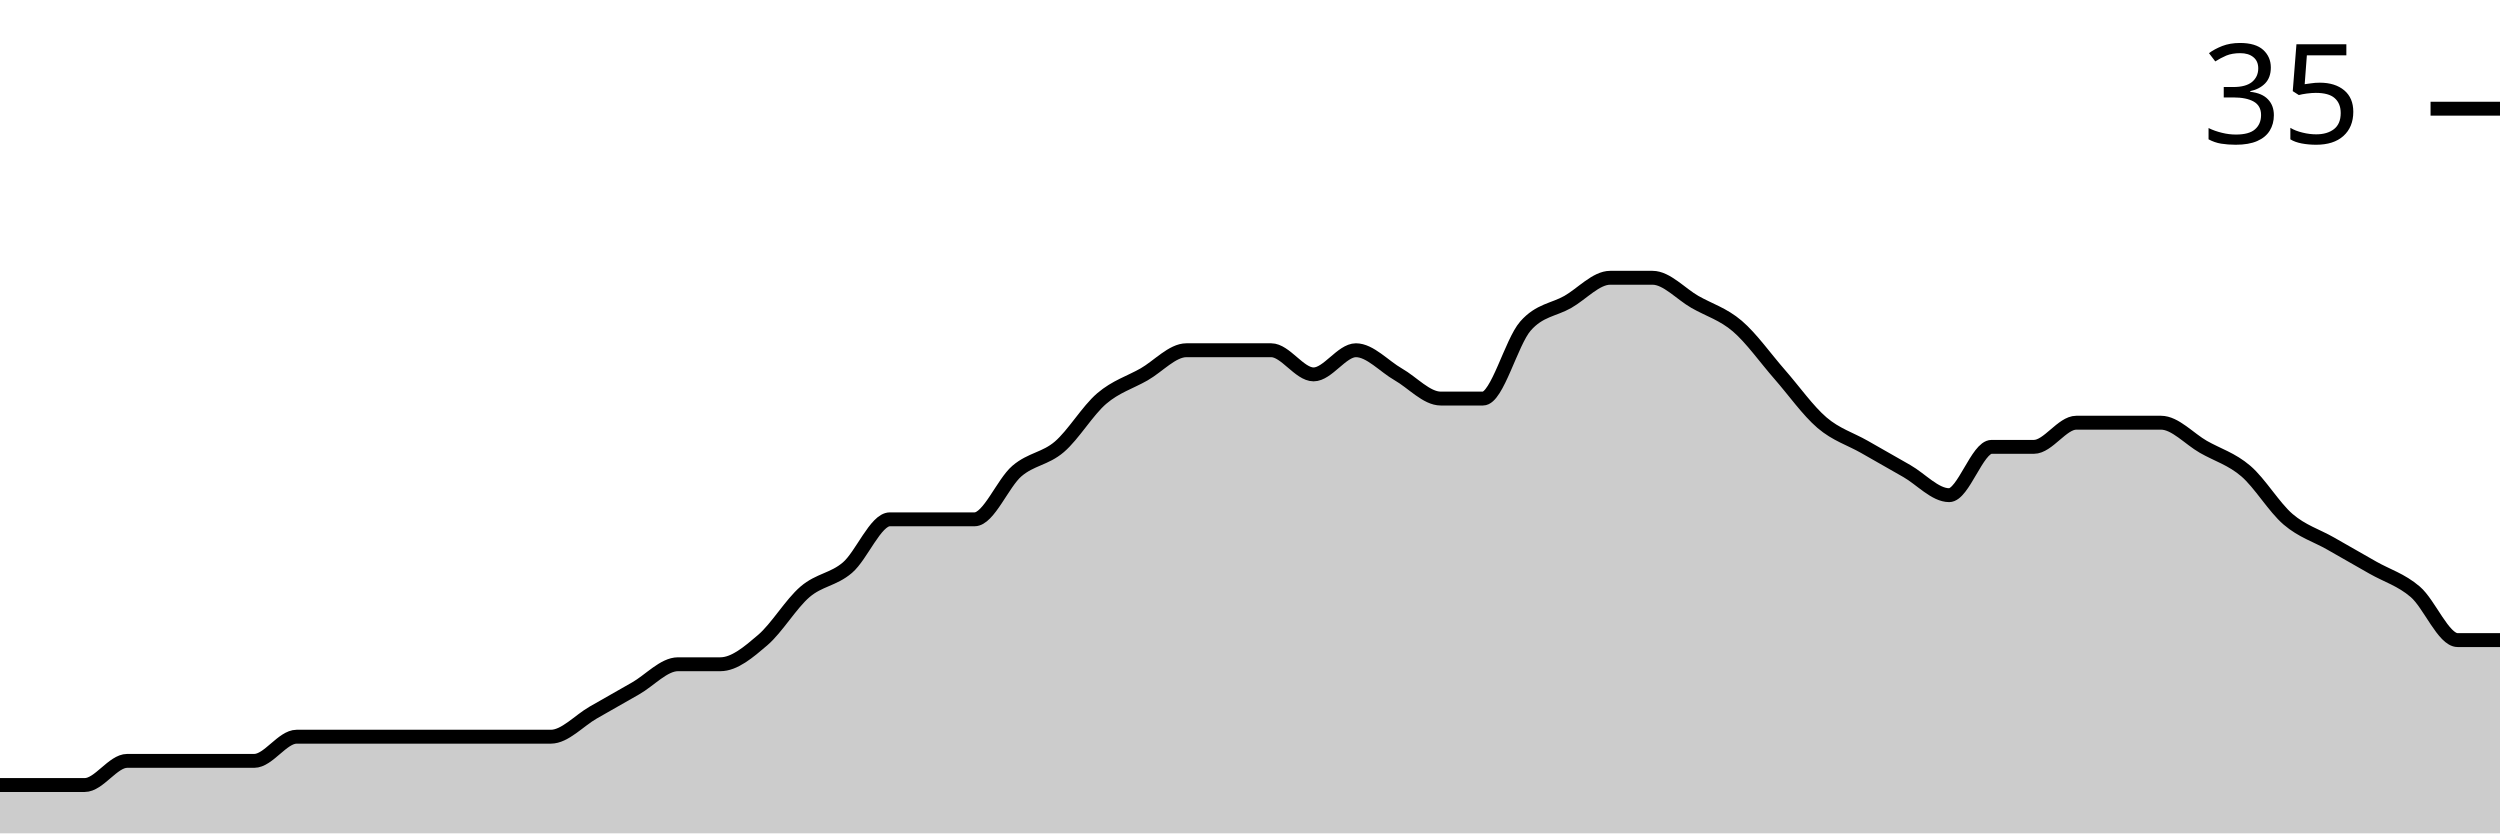
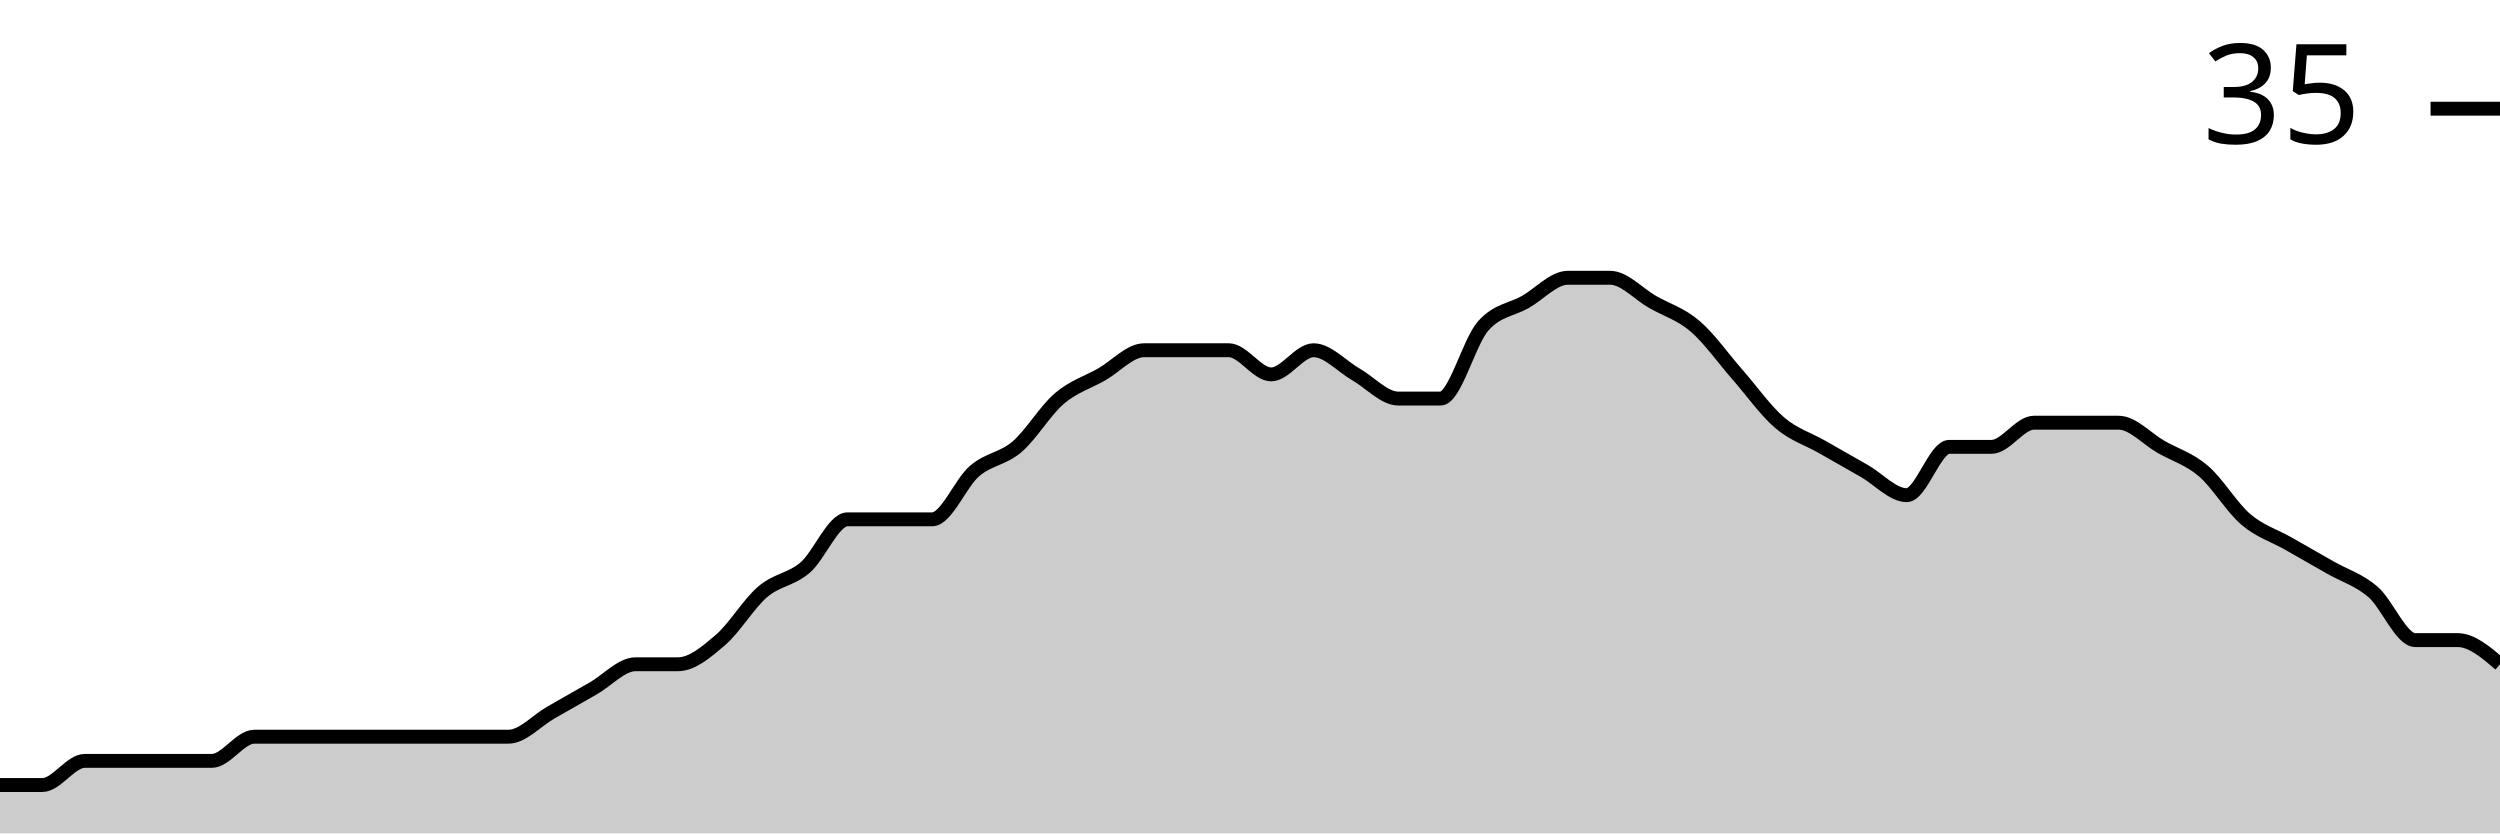
<svg xmlns="http://www.w3.org/2000/svg" viewBox="0 0 180 60">
  <g transform="translate(0,20)">
-     <path class="area" fill="rgba(0, 0, 0, 0.2)" d="M0,36.522C1.017,36.522,2.034,36.522,3.051,36.522C4.068,36.522,5.085,36.522,6.102,36.522C7.119,36.522,8.136,34.783,9.153,34.783C10.169,34.783,11.186,34.783,12.203,34.783C13.22,34.783,14.237,34.783,15.254,34.783C16.271,34.783,17.288,34.783,18.305,34.783C19.322,34.783,20.339,33.043,21.356,33.043C22.373,33.043,23.39,33.043,24.407,33.043C25.424,33.043,26.441,33.043,27.458,33.043C28.475,33.043,29.492,33.043,30.508,33.043C31.525,33.043,32.542,33.043,33.559,33.043C34.576,33.043,35.593,33.043,36.61,33.043C37.627,33.043,38.644,33.043,39.661,33.043C40.678,33.043,41.695,31.884,42.712,31.304C43.729,30.725,44.746,30.145,45.763,29.565C46.78,28.986,47.797,27.826,48.814,27.826C49.831,27.826,50.847,27.826,51.864,27.826C52.881,27.826,53.898,26.957,54.915,26.087C55.932,25.217,56.949,23.478,57.966,22.609C58.983,21.739,60,21.739,61.017,20.87C62.034,20,63.051,17.391,64.068,17.391C65.085,17.391,66.102,17.391,67.119,17.391C68.136,17.391,69.153,17.391,70.169,17.391C71.186,17.391,72.203,14.783,73.22,13.913C74.237,13.043,75.254,13.043,76.271,12.174C77.288,11.304,78.305,9.565,79.322,8.696C80.339,7.826,81.356,7.536,82.373,6.957C83.39,6.377,84.407,5.217,85.424,5.217C86.441,5.217,87.458,5.217,88.475,5.217C89.492,5.217,90.508,5.217,91.525,5.217C92.542,5.217,93.559,6.957,94.576,6.957C95.593,6.957,96.61,5.217,97.627,5.217C98.644,5.217,99.661,6.377,100.678,6.957C101.695,7.536,102.712,8.696,103.729,8.696C104.746,8.696,105.763,8.696,106.78,8.696C107.797,8.696,108.814,4.638,109.831,3.478C110.847,2.319,111.864,2.319,112.881,1.739C113.898,1.159,114.915,0,115.932,0C116.949,0,117.966,0,118.983,0C120,0,121.017,1.159,122.034,1.739C123.051,2.319,124.068,2.609,125.085,3.478C126.102,4.348,127.119,5.797,128.136,6.957C129.153,8.116,130.169,9.565,131.186,10.435C132.203,11.304,133.22,11.594,134.237,12.174C135.254,12.754,136.271,13.333,137.288,13.913C138.305,14.493,139.322,15.652,140.339,15.652C141.356,15.652,142.373,12.174,143.39,12.174C144.407,12.174,145.424,12.174,146.441,12.174C147.458,12.174,148.475,10.435,149.492,10.435C150.508,10.435,151.525,10.435,152.542,10.435C153.559,10.435,154.576,10.435,155.593,10.435C156.61,10.435,157.627,11.594,158.644,12.174C159.661,12.754,160.678,13.043,161.695,13.913C162.712,14.783,163.729,16.522,164.746,17.391C165.763,18.261,166.78,18.551,167.797,19.13C168.814,19.71,169.831,20.29,170.847,20.87C171.864,21.449,172.881,21.739,173.898,22.609C174.915,23.478,175.932,26.087,176.949,26.087C177.966,26.087,178.983,26.087,180,26.087L180,40C178.983,40,177.966,40,176.949,40C175.932,40,174.915,40,173.898,40C172.881,40,171.864,40,170.847,40C169.831,40,168.814,40,167.797,40C166.78,40,165.763,40,164.746,40C163.729,40,162.712,40,161.695,40C160.678,40,159.661,40,158.644,40C157.627,40,156.61,40,155.593,40C154.576,40,153.559,40,152.542,40C151.525,40,150.508,40,149.492,40C148.475,40,147.458,40,146.441,40C145.424,40,144.407,40,143.39,40C142.373,40,141.356,40,140.339,40C139.322,40,138.305,40,137.288,40C136.271,40,135.254,40,134.237,40C133.22,40,132.203,40,131.186,40C130.169,40,129.153,40,128.136,40C127.119,40,126.102,40,125.085,40C124.068,40,123.051,40,122.034,40C121.017,40,120,40,118.983,40C117.966,40,116.949,40,115.932,40C114.915,40,113.898,40,112.881,40C111.864,40,110.847,40,109.831,40C108.814,40,107.797,40,106.78,40C105.763,40,104.746,40,103.729,40C102.712,40,101.695,40,100.678,40C99.661,40,98.644,40,97.627,40C96.61,40,95.593,40,94.576,40C93.559,40,92.542,40,91.525,40C90.508,40,89.492,40,88.475,40C87.458,40,86.441,40,85.424,40C84.407,40,83.39,40,82.373,40C81.356,40,80.339,40,79.322,40C78.305,40,77.288,40,76.271,40C75.254,40,74.237,40,73.22,40C72.203,40,71.186,40,70.169,40C69.153,40,68.136,40,67.119,40C66.102,40,65.085,40,64.068,40C63.051,40,62.034,40,61.017,40C60,40,58.983,40,57.966,40C56.949,40,55.932,40,54.915,40C53.898,40,52.881,40,51.864,40C50.847,40,49.831,40,48.814,40C47.797,40,46.78,40,45.763,40C44.746,40,43.729,40,42.712,40C41.695,40,40.678,40,39.661,40C38.644,40,37.627,40,36.61,40C35.593,40,34.576,40,33.559,40C32.542,40,31.525,40,30.508,40C29.492,40,28.475,40,27.458,40C26.441,40,25.424,40,24.407,40C23.39,40,22.373,40,21.356,40C20.339,40,19.322,40,18.305,40C17.288,40,16.271,40,15.254,40C14.237,40,13.22,40,12.203,40C11.186,40,10.169,40,9.153,40C8.136,40,7.119,40,6.102,40C5.085,40,4.068,40,3.051,40C2.034,40,1.017,40,0,40Z" />
-     <path class="line" stroke="black" fill="none" d="M0,36.522C1.017,36.522,2.034,36.522,3.051,36.522C4.068,36.522,5.085,36.522,6.102,36.522C7.119,36.522,8.136,34.783,9.153,34.783C10.169,34.783,11.186,34.783,12.203,34.783C13.22,34.783,14.237,34.783,15.254,34.783C16.271,34.783,17.288,34.783,18.305,34.783C19.322,34.783,20.339,33.043,21.356,33.043C22.373,33.043,23.39,33.043,24.407,33.043C25.424,33.043,26.441,33.043,27.458,33.043C28.475,33.043,29.492,33.043,30.508,33.043C31.525,33.043,32.542,33.043,33.559,33.043C34.576,33.043,35.593,33.043,36.61,33.043C37.627,33.043,38.644,33.043,39.661,33.043C40.678,33.043,41.695,31.884,42.712,31.304C43.729,30.725,44.746,30.145,45.763,29.565C46.78,28.986,47.797,27.826,48.814,27.826C49.831,27.826,50.847,27.826,51.864,27.826C52.881,27.826,53.898,26.957,54.915,26.087C55.932,25.217,56.949,23.478,57.966,22.609C58.983,21.739,60,21.739,61.017,20.87C62.034,20,63.051,17.391,64.068,17.391C65.085,17.391,66.102,17.391,67.119,17.391C68.136,17.391,69.153,17.391,70.169,17.391C71.186,17.391,72.203,14.783,73.22,13.913C74.237,13.043,75.254,13.043,76.271,12.174C77.288,11.304,78.305,9.565,79.322,8.696C80.339,7.826,81.356,7.536,82.373,6.957C83.39,6.377,84.407,5.217,85.424,5.217C86.441,5.217,87.458,5.217,88.475,5.217C89.492,5.217,90.508,5.217,91.525,5.217C92.542,5.217,93.559,6.957,94.576,6.957C95.593,6.957,96.61,5.217,97.627,5.217C98.644,5.217,99.661,6.377,100.678,6.957C101.695,7.536,102.712,8.696,103.729,8.696C104.746,8.696,105.763,8.696,106.78,8.696C107.797,8.696,108.814,4.638,109.831,3.478C110.847,2.319,111.864,2.319,112.881,1.739C113.898,1.159,114.915,0,115.932,0C116.949,0,117.966,0,118.983,0C120,0,121.017,1.159,122.034,1.739C123.051,2.319,124.068,2.609,125.085,3.478C126.102,4.348,127.119,5.797,128.136,6.957C129.153,8.116,130.169,9.565,131.186,10.435C132.203,11.304,133.22,11.594,134.237,12.174C135.254,12.754,136.271,13.333,137.288,13.913C138.305,14.493,139.322,15.652,140.339,15.652C141.356,15.652,142.373,12.174,143.39,12.174C144.407,12.174,145.424,12.174,146.441,12.174C147.458,12.174,148.475,10.435,149.492,10.435C150.508,10.435,151.525,10.435,152.542,10.435C153.559,10.435,154.576,10.435,155.593,10.435C156.61,10.435,157.627,11.594,158.644,12.174C159.661,12.754,160.678,13.043,161.695,13.913C162.712,14.783,163.729,16.522,164.746,17.391C165.763,18.261,166.78,18.551,167.797,19.13C168.814,19.71,169.831,20.29,170.847,20.87C171.864,21.449,172.881,21.739,173.898,22.609C174.915,23.478,175.932,26.087,176.949,26.087C177.966,26.087,178.983,26.087,180,26.087" />
+     <path class="area" fill="rgba(0, 0, 0, 0.2)" d="M0,36.522C1.017,36.522,2.034,36.522,3.051,36.522C4.068,36.522,5.085,34.783,6.102,34.783C7.119,34.783,8.136,34.783,9.153,34.783C10.169,34.783,11.186,34.783,12.203,34.783C13.22,34.783,14.237,34.783,15.254,34.783C16.271,34.783,17.288,33.043,18.305,33.043C19.322,33.043,20.339,33.043,21.356,33.043C22.373,33.043,23.39,33.043,24.407,33.043C25.424,33.043,26.441,33.043,27.458,33.043C28.475,33.043,29.492,33.043,30.508,33.043C31.525,33.043,32.542,33.043,33.559,33.043C34.576,33.043,35.593,33.043,36.61,33.043C37.627,33.043,38.644,31.884,39.661,31.304C40.678,30.725,41.695,30.145,42.712,29.565C43.729,28.986,44.746,27.826,45.763,27.826C46.78,27.826,47.797,27.826,48.814,27.826C49.831,27.826,50.847,26.957,51.864,26.087C52.881,25.217,53.898,23.478,54.915,22.609C55.932,21.739,56.949,21.739,57.966,20.87C58.983,20,60,17.391,61.017,17.391C62.034,17.391,63.051,17.391,64.068,17.391C65.085,17.391,66.102,17.391,67.119,17.391C68.136,17.391,69.153,14.783,70.169,13.913C71.186,13.043,72.203,13.043,73.22,12.174C74.237,11.304,75.254,9.565,76.271,8.696C77.288,7.826,78.305,7.536,79.322,6.957C80.339,6.377,81.356,5.217,82.373,5.217C83.39,5.217,84.407,5.217,85.424,5.217C86.441,5.217,87.458,5.217,88.475,5.217C89.492,5.217,90.508,6.957,91.525,6.957C92.542,6.957,93.559,5.217,94.576,5.217C95.593,5.217,96.61,6.377,97.627,6.957C98.644,7.536,99.661,8.696,100.678,8.696C101.695,8.696,102.712,8.696,103.729,8.696C104.746,8.696,105.763,4.638,106.78,3.478C107.797,2.319,108.814,2.319,109.831,1.739C110.847,1.159,111.864,0,112.881,0C113.898,0,114.915,0,115.932,0C116.949,0,117.966,1.159,118.983,1.739C120,2.319,121.017,2.609,122.034,3.478C123.051,4.348,124.068,5.797,125.085,6.957C126.102,8.116,127.119,9.565,128.136,10.435C129.153,11.304,130.169,11.594,131.186,12.174C132.203,12.754,133.22,13.333,134.237,13.913C135.254,14.493,136.271,15.652,137.288,15.652C138.305,15.652,139.322,12.174,140.339,12.174C141.356,12.174,142.373,12.174,143.39,12.174C144.407,12.174,145.424,10.435,146.441,10.435C147.458,10.435,148.475,10.435,149.492,10.435C150.508,10.435,151.525,10.435,152.542,10.435C153.559,10.435,154.576,11.594,155.593,12.174C156.61,12.754,157.627,13.043,158.644,13.913C159.661,14.783,160.678,16.522,161.695,17.391C162.712,18.261,163.729,18.551,164.746,19.13C165.763,19.71,166.78,20.29,167.797,20.87C168.814,21.449,169.831,21.739,170.847,22.609C171.864,23.478,172.881,26.087,173.898,26.087C174.915,26.087,175.932,26.087,176.949,26.087C177.966,26.087,178.983,26.957,180,27.826L180,40C178.983,40,177.966,40,176.949,40C175.932,40,174.915,40,173.898,40C172.881,40,171.864,40,170.847,40C169.831,40,168.814,40,167.797,40C166.78,40,165.763,40,164.746,40C163.729,40,162.712,40,161.695,40C160.678,40,159.661,40,158.644,40C157.627,40,156.61,40,155.593,40C154.576,40,153.559,40,152.542,40C151.525,40,150.508,40,149.492,40C148.475,40,147.458,40,146.441,40C145.424,40,144.407,40,143.39,40C142.373,40,141.356,40,140.339,40C139.322,40,138.305,40,137.288,40C136.271,40,135.254,40,134.237,40C133.22,40,132.203,40,131.186,40C130.169,40,129.153,40,128.136,40C127.119,40,126.102,40,125.085,40C124.068,40,123.051,40,122.034,40C121.017,40,120,40,118.983,40C117.966,40,116.949,40,115.932,40C114.915,40,113.898,40,112.881,40C111.864,40,110.847,40,109.831,40C108.814,40,107.797,40,106.78,40C105.763,40,104.746,40,103.729,40C102.712,40,101.695,40,100.678,40C99.661,40,98.644,40,97.627,40C96.61,40,95.593,40,94.576,40C93.559,40,92.542,40,91.525,40C90.508,40,89.492,40,88.475,40C87.458,40,86.441,40,85.424,40C84.407,40,83.39,40,82.373,40C81.356,40,80.339,40,79.322,40C78.305,40,77.288,40,76.271,40C75.254,40,74.237,40,73.22,40C72.203,40,71.186,40,70.169,40C69.153,40,68.136,40,67.119,40C66.102,40,65.085,40,64.068,40C63.051,40,62.034,40,61.017,40C60,40,58.983,40,57.966,40C56.949,40,55.932,40,54.915,40C53.898,40,52.881,40,51.864,40C50.847,40,49.831,40,48.814,40C47.797,40,46.78,40,45.763,40C44.746,40,43.729,40,42.712,40C41.695,40,40.678,40,39.661,40C38.644,40,37.627,40,36.61,40C35.593,40,34.576,40,33.559,40C32.542,40,31.525,40,30.508,40C29.492,40,28.475,40,27.458,40C26.441,40,25.424,40,24.407,40C23.39,40,22.373,40,21.356,40C20.339,40,19.322,40,18.305,40C17.288,40,16.271,40,15.254,40C14.237,40,13.22,40,12.203,40C11.186,40,10.169,40,9.153,40C8.136,40,7.119,40,6.102,40C5.085,40,4.068,40,3.051,40C2.034,40,1.017,40,0,40Z" />
+     <path class="line" stroke="black" fill="none" d="M0,36.522C1.017,36.522,2.034,36.522,3.051,36.522C4.068,36.522,5.085,34.783,6.102,34.783C7.119,34.783,8.136,34.783,9.153,34.783C10.169,34.783,11.186,34.783,12.203,34.783C13.22,34.783,14.237,34.783,15.254,34.783C16.271,34.783,17.288,33.043,18.305,33.043C19.322,33.043,20.339,33.043,21.356,33.043C22.373,33.043,23.39,33.043,24.407,33.043C25.424,33.043,26.441,33.043,27.458,33.043C28.475,33.043,29.492,33.043,30.508,33.043C31.525,33.043,32.542,33.043,33.559,33.043C34.576,33.043,35.593,33.043,36.61,33.043C37.627,33.043,38.644,31.884,39.661,31.304C40.678,30.725,41.695,30.145,42.712,29.565C43.729,28.986,44.746,27.826,45.763,27.826C46.78,27.826,47.797,27.826,48.814,27.826C49.831,27.826,50.847,26.957,51.864,26.087C52.881,25.217,53.898,23.478,54.915,22.609C55.932,21.739,56.949,21.739,57.966,20.87C58.983,20,60,17.391,61.017,17.391C62.034,17.391,63.051,17.391,64.068,17.391C65.085,17.391,66.102,17.391,67.119,17.391C68.136,17.391,69.153,14.783,70.169,13.913C71.186,13.043,72.203,13.043,73.22,12.174C74.237,11.304,75.254,9.565,76.271,8.696C77.288,7.826,78.305,7.536,79.322,6.957C80.339,6.377,81.356,5.217,82.373,5.217C83.39,5.217,84.407,5.217,85.424,5.217C86.441,5.217,87.458,5.217,88.475,5.217C89.492,5.217,90.508,6.957,91.525,6.957C92.542,6.957,93.559,5.217,94.576,5.217C95.593,5.217,96.61,6.377,97.627,6.957C98.644,7.536,99.661,8.696,100.678,8.696C101.695,8.696,102.712,8.696,103.729,8.696C104.746,8.696,105.763,4.638,106.78,3.478C107.797,2.319,108.814,2.319,109.831,1.739C110.847,1.159,111.864,0,112.881,0C113.898,0,114.915,0,115.932,0C116.949,0,117.966,1.159,118.983,1.739C120,2.319,121.017,2.609,122.034,3.478C123.051,4.348,124.068,5.797,125.085,6.957C126.102,8.116,127.119,9.565,128.136,10.435C129.153,11.304,130.169,11.594,131.186,12.174C132.203,12.754,133.22,13.333,134.237,13.913C135.254,14.493,136.271,15.652,137.288,15.652C138.305,15.652,139.322,12.174,140.339,12.174C141.356,12.174,142.373,12.174,143.39,12.174C144.407,12.174,145.424,10.435,146.441,10.435C147.458,10.435,148.475,10.435,149.492,10.435C150.508,10.435,151.525,10.435,152.542,10.435C153.559,10.435,154.576,11.594,155.593,12.174C156.61,12.754,157.627,13.043,158.644,13.913C159.661,14.783,160.678,16.522,161.695,17.391C162.712,18.261,163.729,18.551,164.746,19.13C165.763,19.71,166.78,20.29,167.797,20.87C168.814,21.449,169.831,21.739,170.847,22.609C171.864,23.478,172.881,26.087,173.898,26.087C174.915,26.087,175.932,26.087,176.949,26.087C177.966,26.087,178.983,26.957,180,27.826" />
    <path class="axis-ceiling" stroke-width="1" stroke="black" fill="none" d="M175,-12.174L180,-12.174" />
    <text class="axis-ceiling-label" font-family="sans-serif" text-anchor="end" font-size="10px" x="170" y="-9.674">35</text>
  </g>
</svg>
